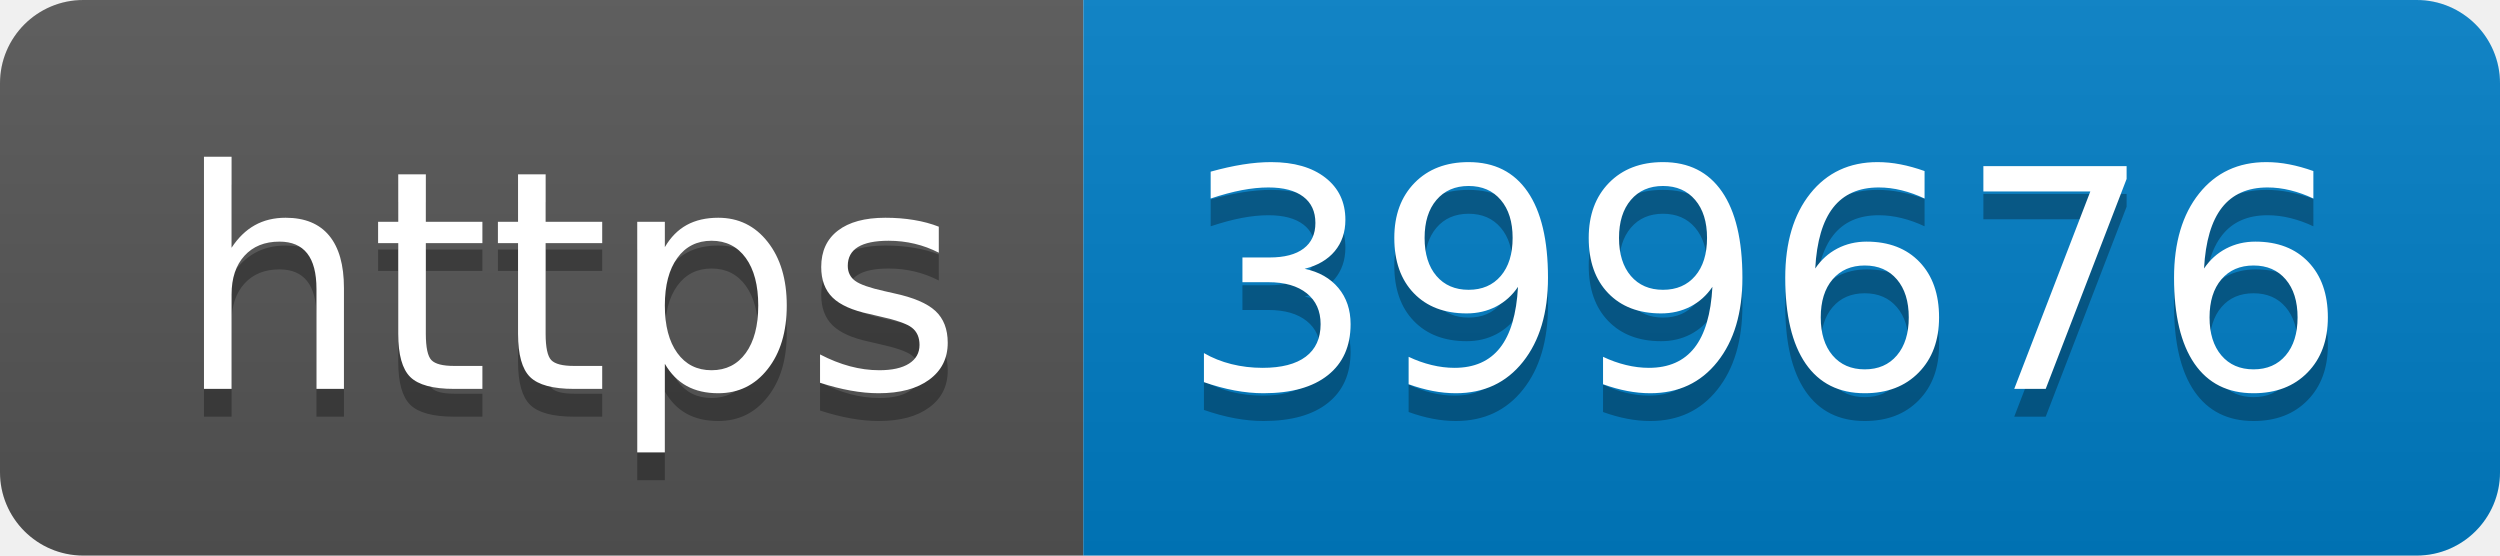
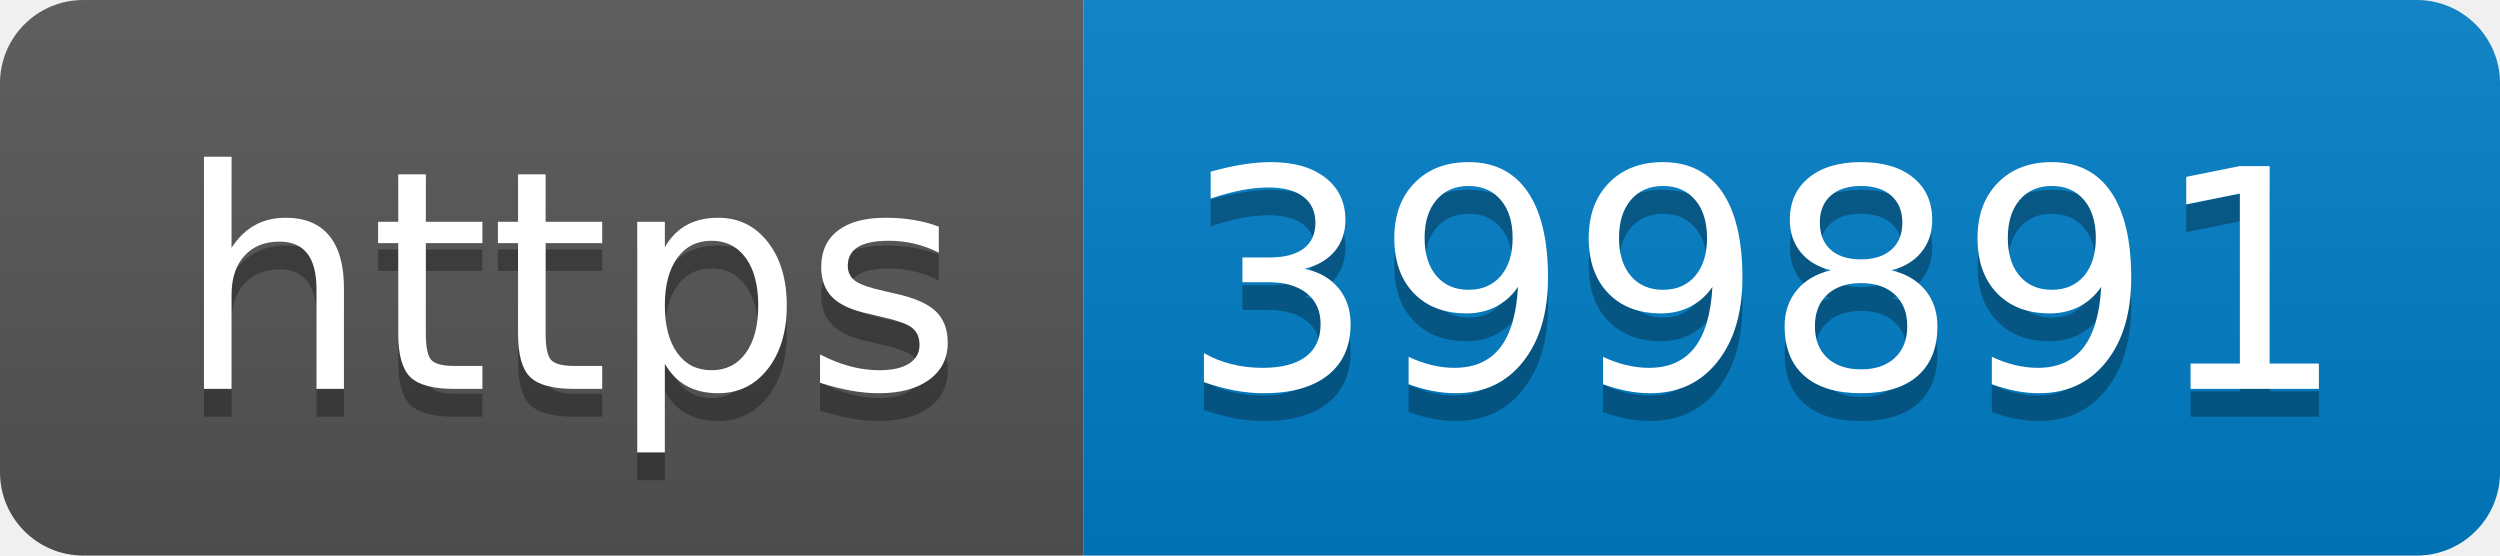
- <svg xmlns="http://www.w3.org/2000/svg" width="90" height="20" role="img" aria-label="https: 399676">
+ <svg xmlns="http://www.w3.org/2000/svg" width="90" height="20" role="img" aria-label="https: 399891">
  <linearGradient id="s" x2="0" y2="100%">
    <stop offset="0" stop-color="#bbb" stop-opacity=".1" />
    <stop offset="1" stop-opacity=".1" />
  </linearGradient>
  <clipPath id="r">
    <rect width="90" height="20" rx="3" fill="#fff" />
  </clipPath>
  <g clip-path="url(#r)">
    <rect width="39" height="20" fill="#555" />
    <rect x="39" width="51" height="20" fill="#007ec6" />
    <rect width="90" height="20" fill="url(#s)" />
  </g>
  <g fill="#fff" text-anchor="middle" font-family="Verdana,Geneva,DejaVu Sans,sans-serif" text-rendering="geometricPrecision" font-size="110">
    <text aria-hidden="true" x="205" y="150" fill="#010101" fill-opacity=".3" transform="scale(.1)" textLength="290">https</text>
    <text x="205" y="140" transform="scale(.1)" fill="#fff" textLength="290">https</text>
-     <text aria-hidden="true" x="635" y="150" fill="#010101" fill-opacity=".3" transform="scale(.1)" textLength="410">399676</text>
-     <text x="635" y="140" transform="scale(.1)" fill="#fff" textLength="410">399676</text>
+     <text aria-hidden="true" x="635" y="150" fill="#010101" fill-opacity=".3" transform="scale(.1)" textLength="410">399891</text>
+     <text x="635" y="140" transform="scale(.1)" fill="#fff" textLength="410">399891</text>
  </g>
</svg>
